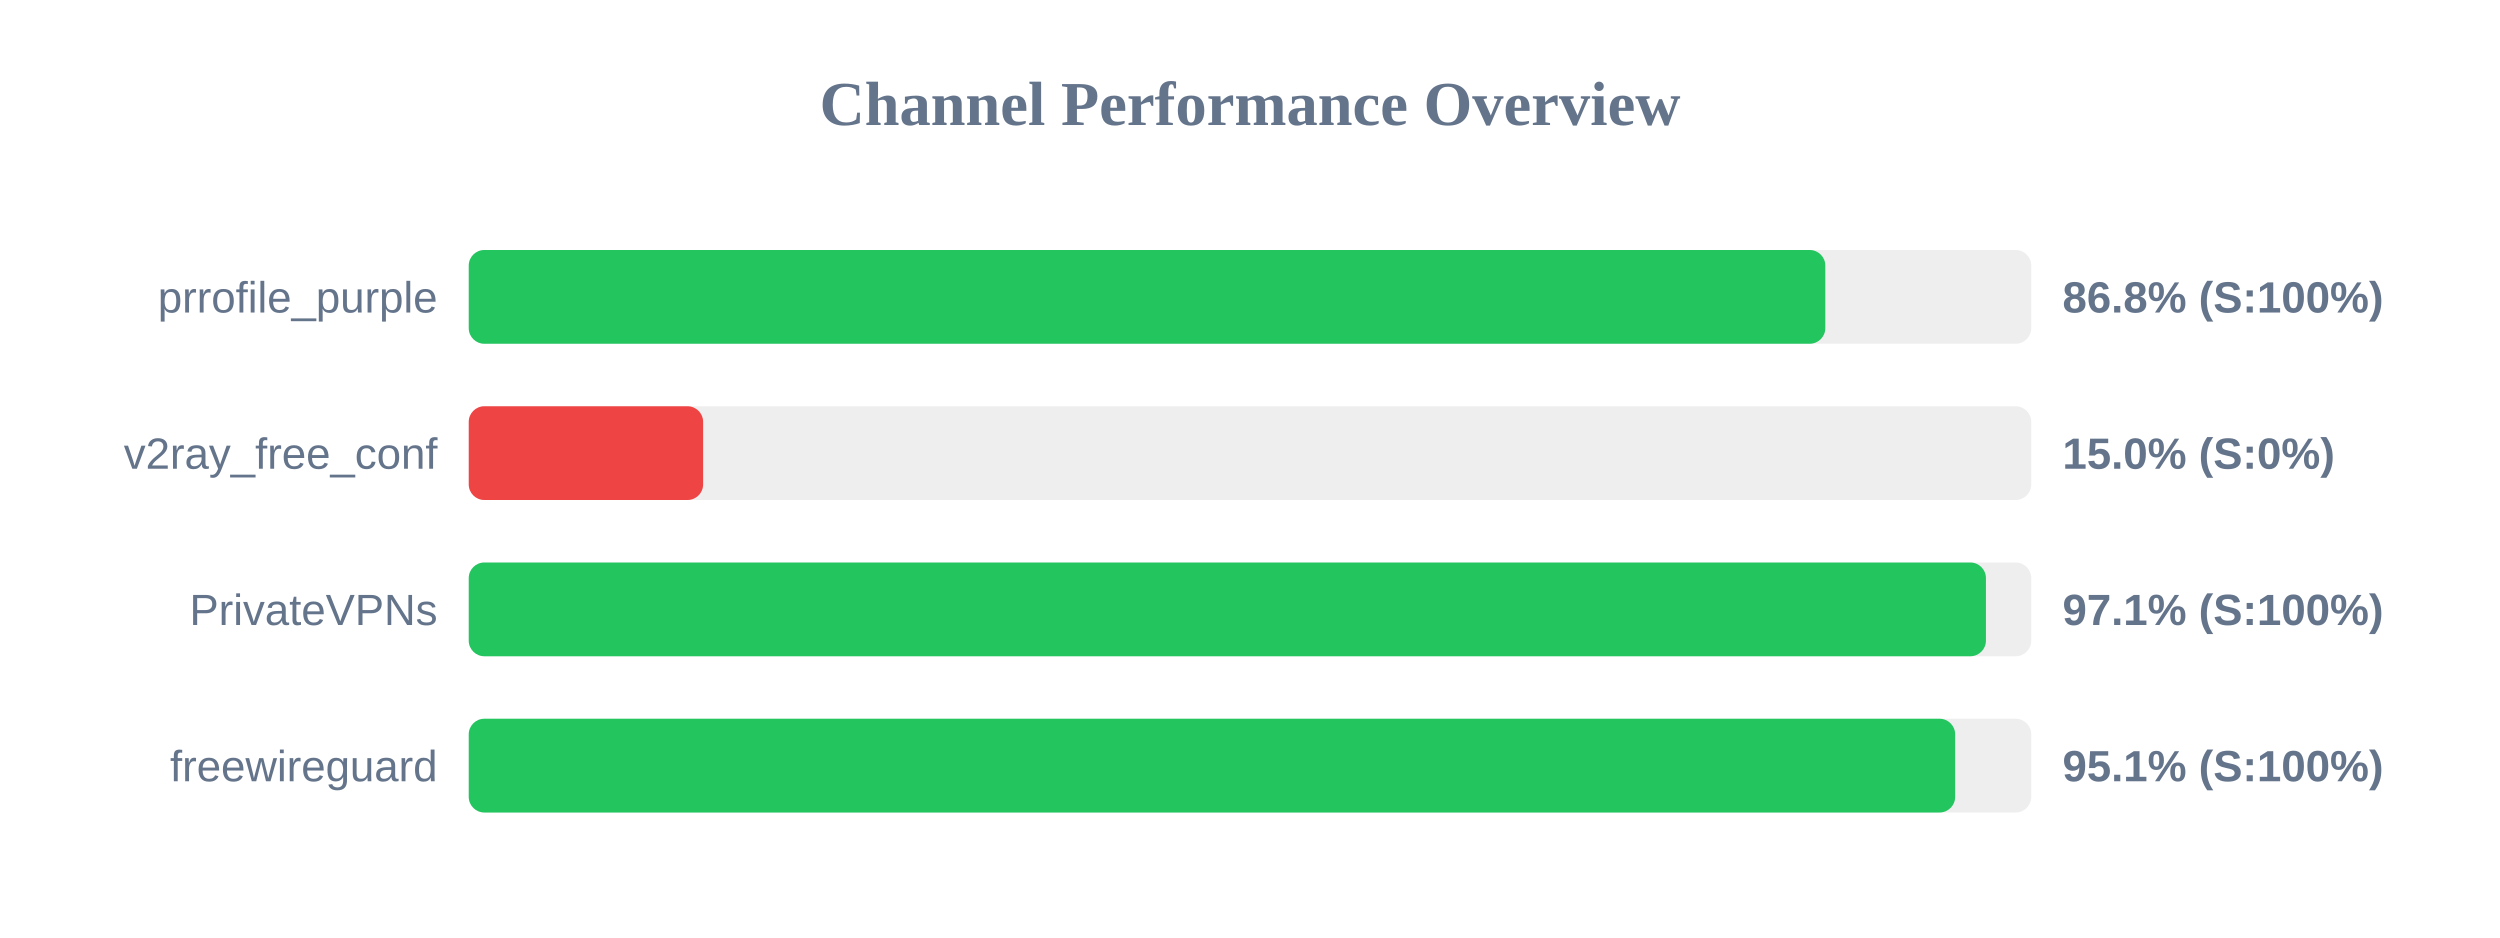
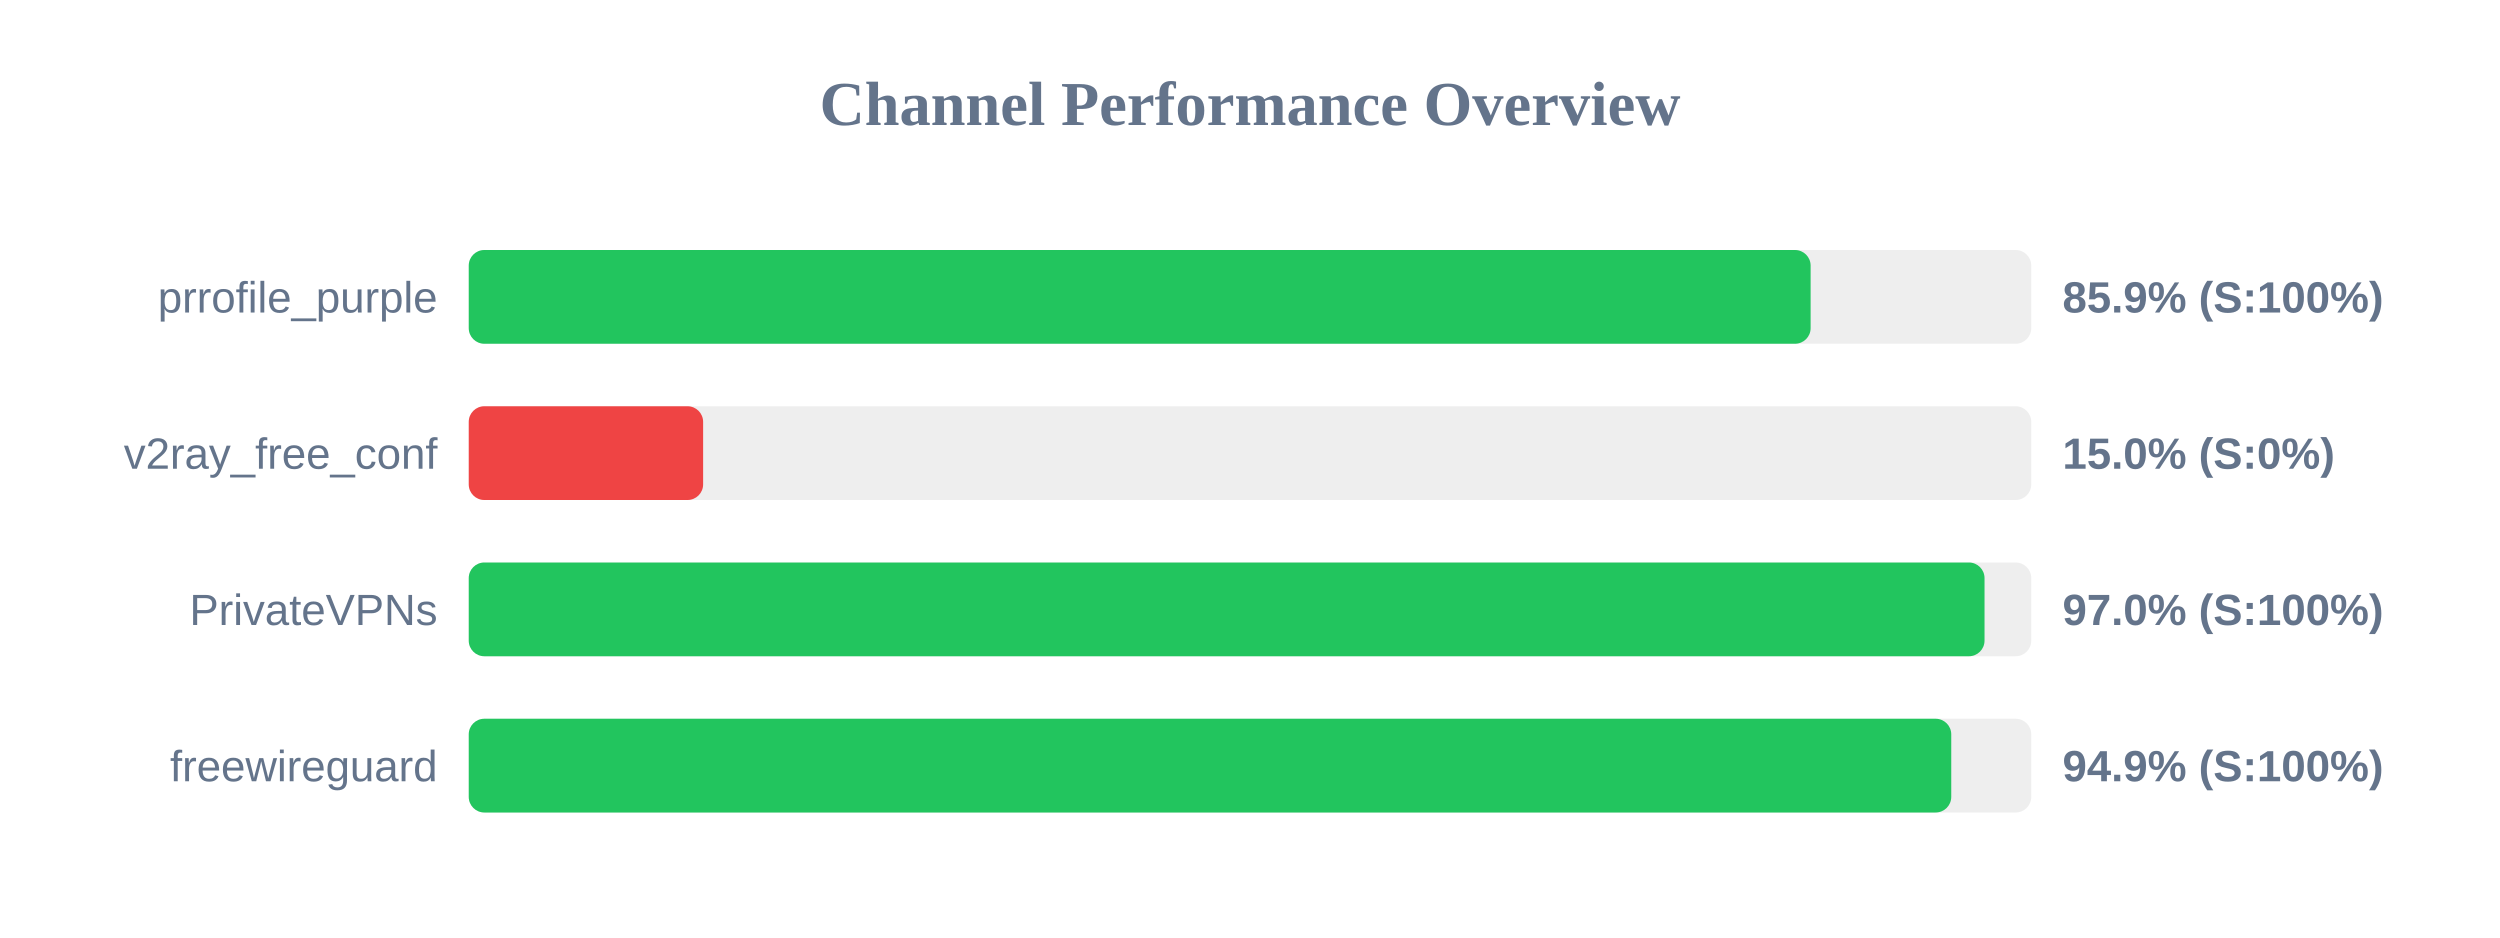
<svg xmlns="http://www.w3.org/2000/svg" width="800" height="300" version="1.1">
  <style>
        .row { font: 14px Arial; fill: #64748b; }
        .score { font: bold 14px Arial; fill: #64748b; }
    </style>
  <text x="400" y="40" text-anchor="middle" font-size="20px" font-weight="bold" fill="#64748b">Channel Performance Overview</text>
  <rect x="150" y="80" width="500" height="30" fill="#eee" rx="5" />
-   <rect x="150" y="80" width="434.1" height="30" fill="#22c55e" rx="5" />
+   <rect x="150" y="80" width="429.4" height="30" fill="#22c55e" rx="5" />
  <text x="140" y="100" text-anchor="end" class="row">prrofile_purple</text>
-   <text x="660" y="100" text-anchor="start" class="score">86.8% (S:100%)</text>
+   <text x="660" y="100" text-anchor="start" class="score">85.9% (S:100%)</text>
  <rect x="150" y="130" width="500" height="30" fill="#eee" rx="5" />
  <rect x="150" y="130" width="75.0" height="30" fill="#ef4444" rx="5" />
  <text x="140" y="150" text-anchor="end" class="row">v2ray_free_conf</text>
  <text x="660" y="150" text-anchor="start" class="score">15.0% (S:0%)</text>
  <rect x="150" y="180" width="500" height="30" fill="#eee" rx="5" />
-   <rect x="150" y="180" width="485.5" height="30" fill="#22c55e" rx="5" />
+   <rect x="150" y="180" width="485.05" height="30" fill="#22c55e" rx="5" />
  <text x="140" y="200" text-anchor="end" class="row">PrivateVPNs</text>
-   <text x="660" y="200" text-anchor="start" class="score">97.1% (S:100%)</text>
+   <text x="660" y="200" text-anchor="start" class="score">97.0% (S:100%)</text>
  <rect x="150" y="230" width="500" height="30" fill="#eee" rx="5" />
-   <rect x="150" y="230" width="475.65" height="30" fill="#22c55e" rx="5" />
+   <rect x="150" y="230" width="474.4" height="30" fill="#22c55e" rx="5" />
  <text x="140" y="250" text-anchor="end" class="row">freewireguard</text>
-   <text x="660" y="250" text-anchor="start" class="score">95.1% (S:100%)</text>
+   <text x="660" y="250" text-anchor="start" class="score">94.9% (S:100%)</text>
</svg>
